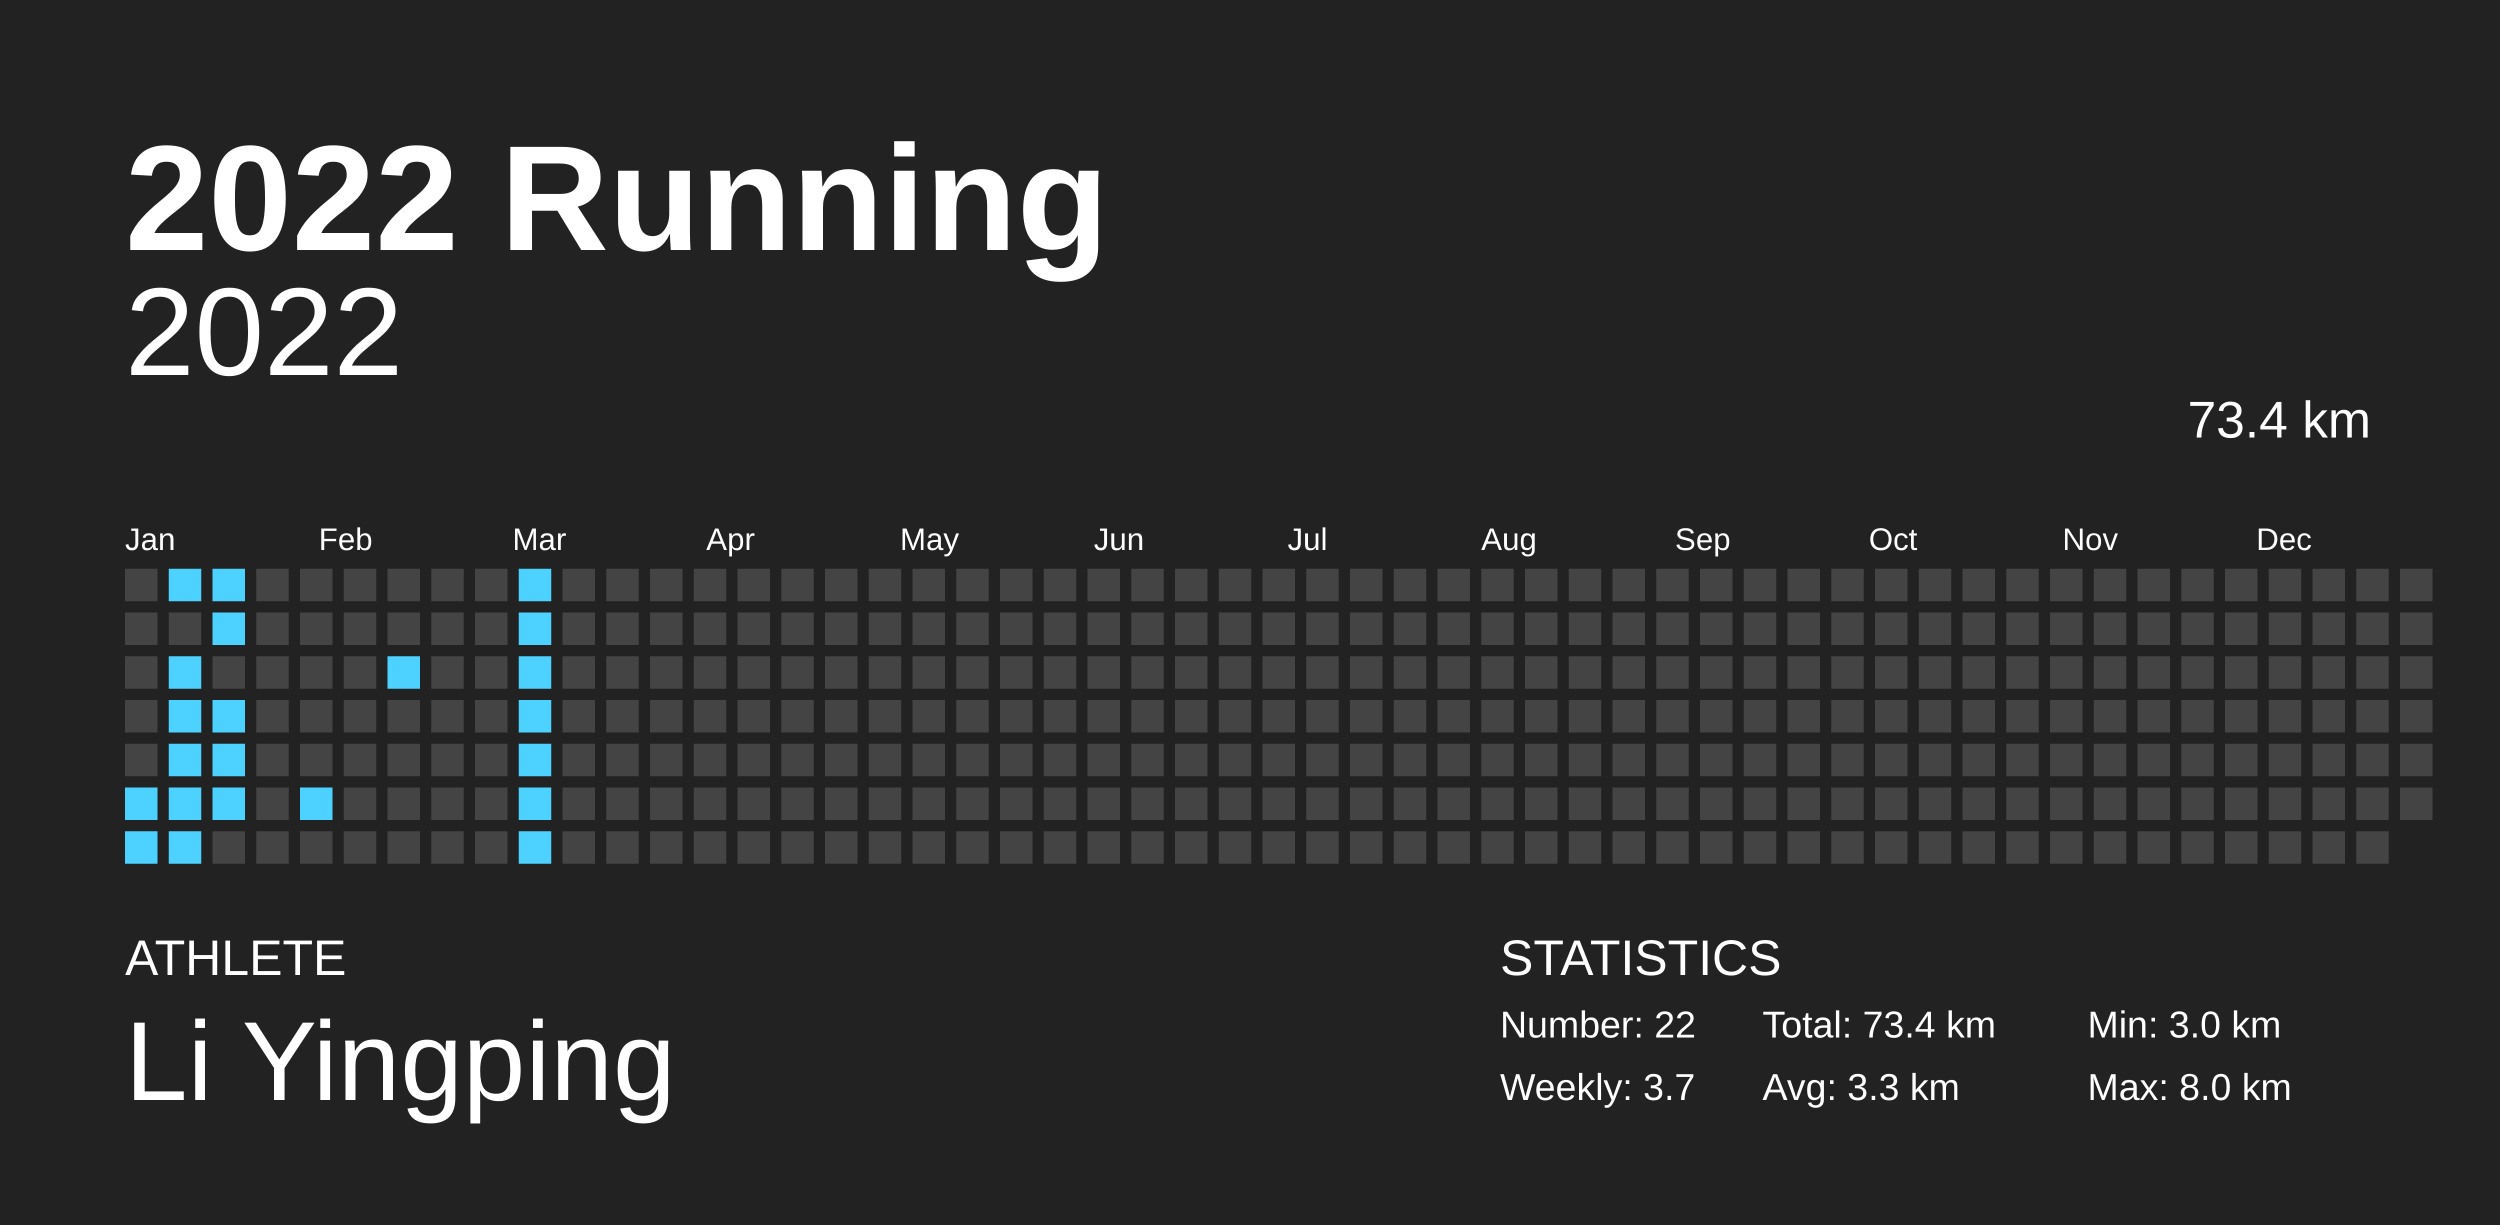
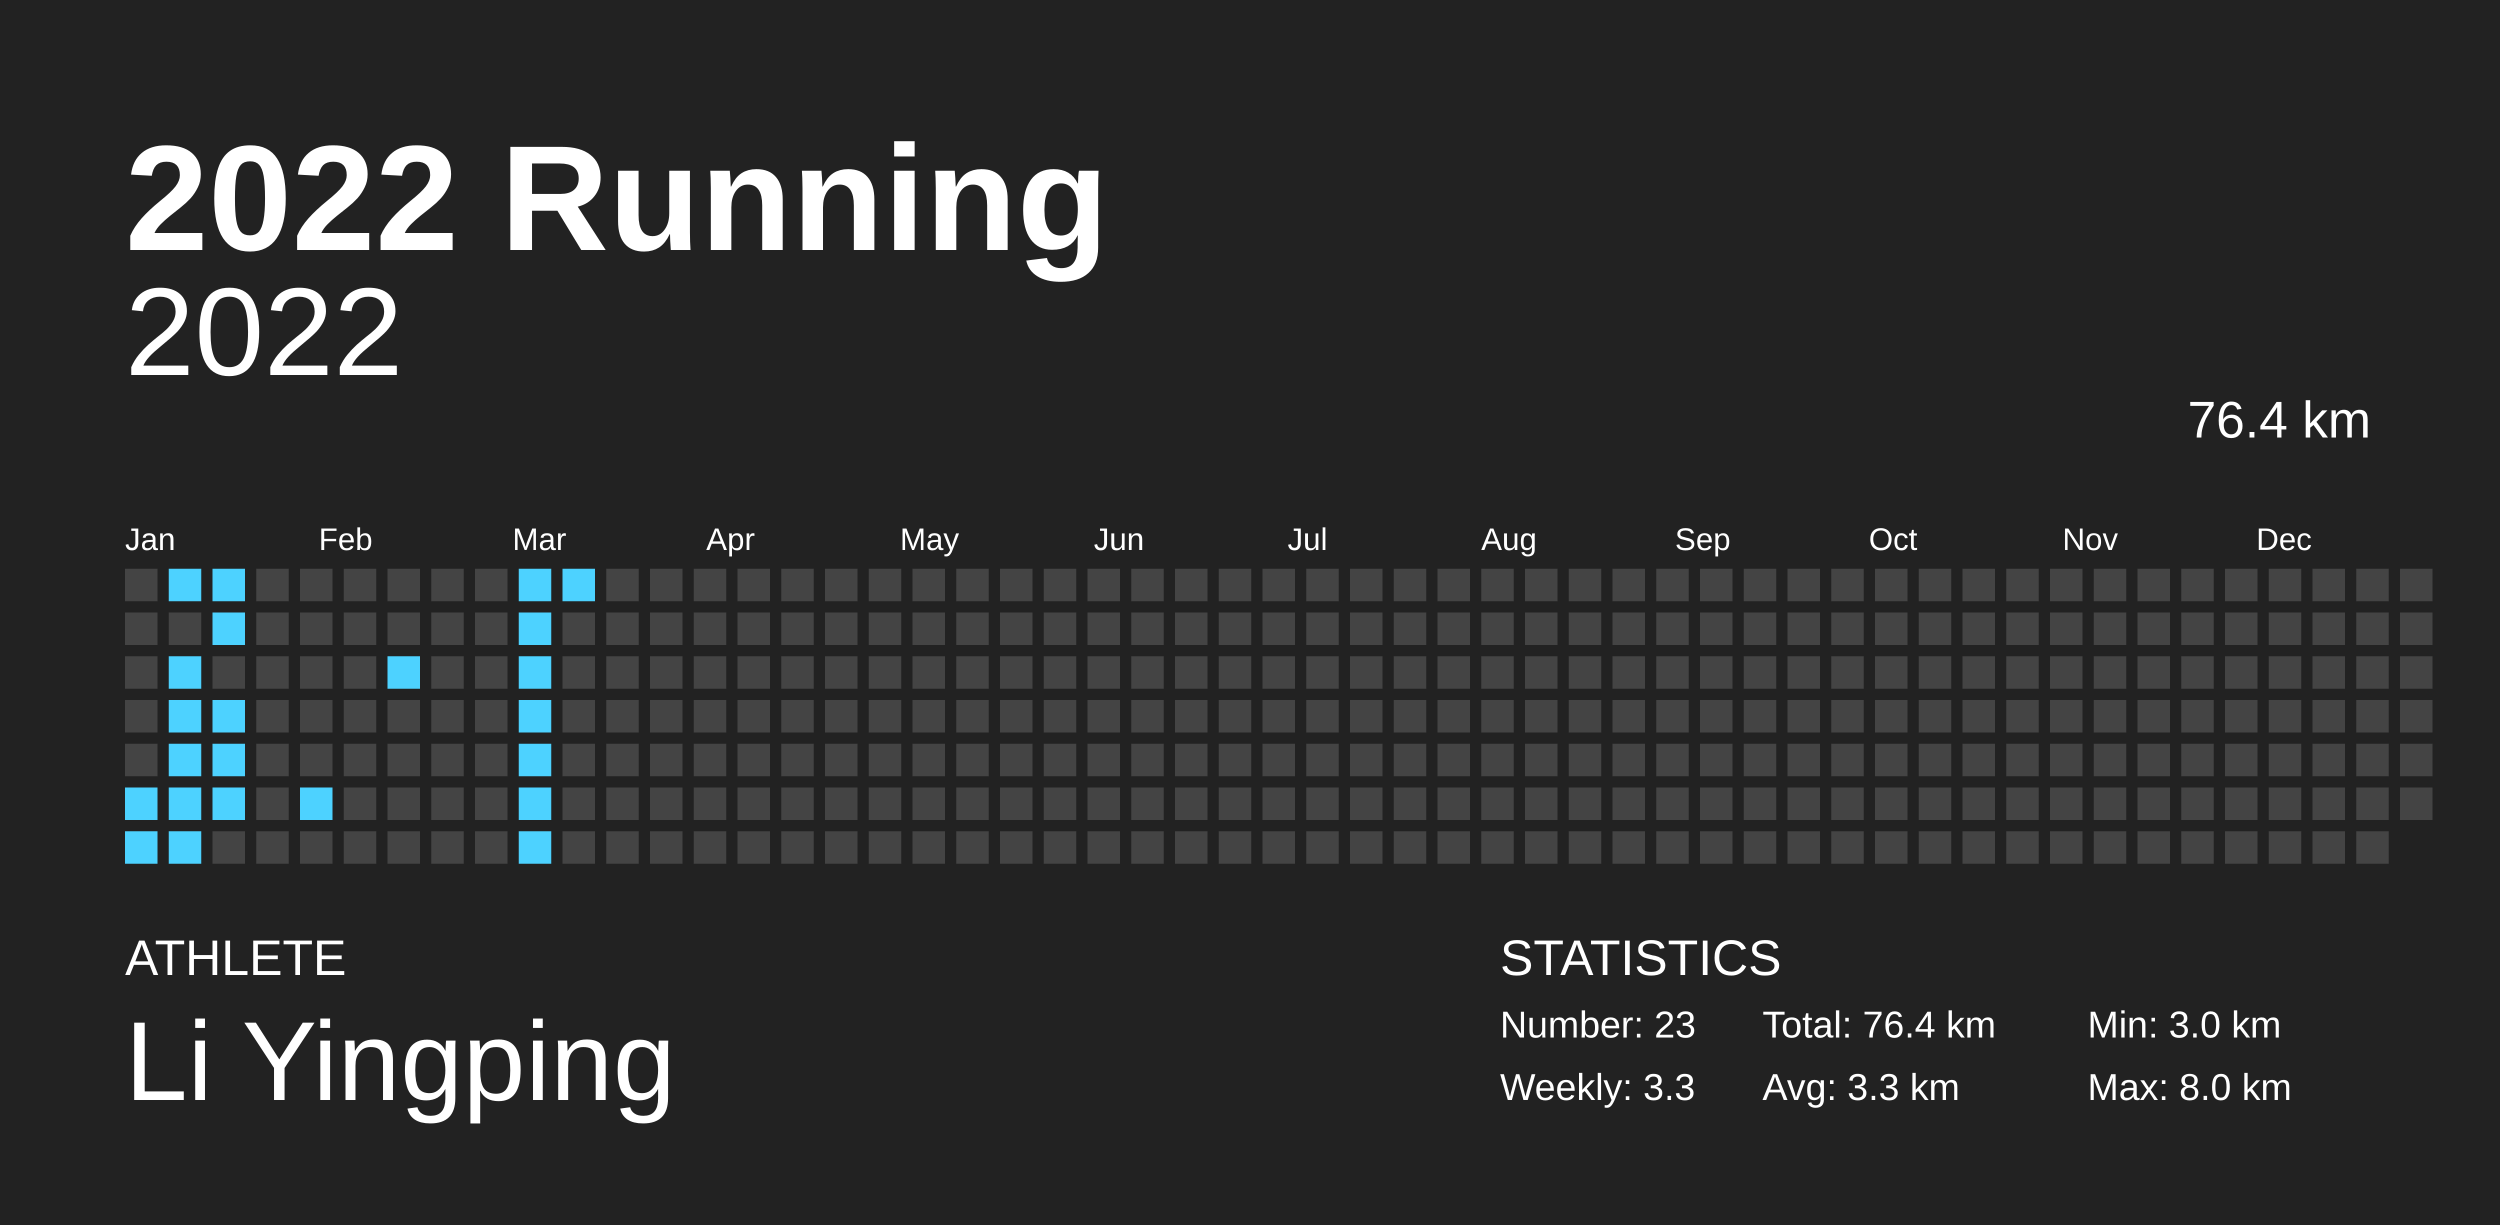
<svg xmlns="http://www.w3.org/2000/svg" baseProfile="full" height="98mm" version="1.1" viewBox="0,0,200,98" width="200mm">
  <defs />
  <rect fill="#222222" height="98" width="200" x="0" y="0" />
  <text fill="#FFFFFF" style="font-size:12px; font-family:Arial; font-weight:bold;" x="10" y="20">2022 Running</text>
  <text fill="#FFFFFF" style="font-size:4px; font-family:Arial" x="10" y="78">ATHLETE</text>
  <text fill="#FFFFFF" style="font-size:9px; font-family:Arial" x="10" y="88">Li Yingping</text>
  <text fill="#FFFFFF" style="font-size:4px; font-family:Arial" x="120" y="78">STATISTICS</text>
-   <text fill="#FFFFFF" style="font-size:3px; font-family:Arial" x="120" y="83">Number: 22</text>
-   <text fill="#FFFFFF" style="font-size:3px; font-family:Arial" x="120" y="88">Weekly: 3.7</text>
-   <text fill="#FFFFFF" style="font-size:3px; font-family:Arial" x="141" y="83">Total: 73.4 km</text>
+   <text fill="#FFFFFF" style="font-size:3px; font-family:Arial" x="120" y="83">Number: 23</text>
+   <text fill="#FFFFFF" style="font-size:3px; font-family:Arial" x="120" y="88">Weekly: 3.3</text>
+   <text fill="#FFFFFF" style="font-size:3px; font-family:Arial" x="141" y="83">Total: 76.4 km</text>
  <text fill="#FFFFFF" style="font-size:3px; font-family:Arial" x="141" y="88">Avg: 3.3 km</text>
  <text fill="#FFFFFF" style="font-size:3px; font-family:Arial" x="167" y="83">Min: 3.0 km</text>
  <text fill="#FFFFFF" style="font-size:3px; font-family:Arial" x="167" y="88">Max: 8.0 km</text>
  <text alignment-baseline="hanging" fill="#FFFFFF" style="font-size:10.0px; font-family:Arial;" x="10" y="30">2022</text>
-   <text alignment-baseline="hanging" fill="#FFFFFF" style="font-size:4.125px; font-family:Arial;" x="175" y="35">73.4 km</text>
+   <text alignment-baseline="hanging" fill="#FFFFFF" style="font-size:4.125px; font-family:Arial;" x="175" y="35">76.4 km</text>
  <text fill="#FFFFFF" style="font-size:2.5px; font-family:Arial" x="10.0" y="44">Jan</text>
  <text fill="#FFFFFF" style="font-size:2.5px; font-family:Arial" x="25.5" y="44">Feb</text>
  <text fill="#FFFFFF" style="font-size:2.5px; font-family:Arial" x="41.0" y="44">Mar</text>
  <text fill="#FFFFFF" style="font-size:2.5px; font-family:Arial" x="56.5" y="44">Apr</text>
  <text fill="#FFFFFF" style="font-size:2.5px; font-family:Arial" x="72.0" y="44">May</text>
  <text fill="#FFFFFF" style="font-size:2.5px; font-family:Arial" x="87.5" y="44">Jun</text>
  <text fill="#FFFFFF" style="font-size:2.5px; font-family:Arial" x="103.0" y="44">Jul</text>
  <text fill="#FFFFFF" style="font-size:2.5px; font-family:Arial" x="118.5" y="44">Aug</text>
  <text fill="#FFFFFF" style="font-size:2.5px; font-family:Arial" x="134.0" y="44">Sep</text>
  <text fill="#FFFFFF" style="font-size:2.5px; font-family:Arial" x="149.5" y="44">Oct</text>
  <text fill="#FFFFFF" style="font-size:2.5px; font-family:Arial" x="165.0" y="44">Nov</text>
  <text fill="#FFFFFF" style="font-size:2.5px; font-family:Arial" x="180.5" y="44">Dec</text>
  <rect fill="#444444" height="2.6" width="2.6" x="10.0" y="45.5" />
  <rect fill="#444444" height="2.6" width="2.6" x="10.0" y="49.0" />
  <rect fill="#444444" height="2.6" width="2.6" x="10.0" y="52.5" />
  <rect fill="#444444" height="2.6" width="2.6" x="10.0" y="56.0" />
  <rect fill="#444444" height="2.6" width="2.6" x="10.0" y="59.5" />
  <rect fill="#4dd2ff" height="2.6" width="2.6" x="10.0" y="63.0" />
  <rect fill="#4dd2ff" height="2.6" width="2.6" x="10.0" y="66.5" />
  <rect fill="#4dd2ff" height="2.6" width="2.6" x="13.5" y="45.5" />
  <rect fill="#444444" height="2.6" width="2.6" x="13.5" y="49.0" />
  <rect fill="#4dd2ff" height="2.6" width="2.6" x="13.5" y="52.5" />
  <rect fill="#4dd2ff" height="2.6" width="2.6" x="13.5" y="56.0" />
  <rect fill="#4dd2ff" height="2.6" width="2.6" x="13.5" y="59.5" />
  <rect fill="#4dd2ff" height="2.6" width="2.6" x="13.5" y="63.0" />
  <rect fill="#4dd2ff" height="2.6" width="2.6" x="13.5" y="66.5" />
  <rect fill="#4dd2ff" height="2.6" width="2.6" x="17.0" y="45.5" />
  <rect fill="#4dd2ff" height="2.6" width="2.6" x="17.0" y="49.0" />
  <rect fill="#444444" height="2.6" width="2.6" x="17.0" y="52.5" />
  <rect fill="#4dd2ff" height="2.6" width="2.6" x="17.0" y="56.0" />
  <rect fill="#4dd2ff" height="2.6" width="2.6" x="17.0" y="59.5" />
  <rect fill="#4dd2ff" height="2.6" width="2.6" x="17.0" y="63.0" />
  <rect fill="#444444" height="2.6" width="2.6" x="17.0" y="66.5" />
  <rect fill="#444444" height="2.6" width="2.6" x="20.5" y="45.5" />
  <rect fill="#444444" height="2.6" width="2.6" x="20.5" y="49.0" />
  <rect fill="#444444" height="2.6" width="2.6" x="20.5" y="52.5" />
  <rect fill="#444444" height="2.6" width="2.6" x="20.5" y="56.0" />
  <rect fill="#444444" height="2.6" width="2.6" x="20.5" y="59.5" />
  <rect fill="#444444" height="2.6" width="2.6" x="20.5" y="63.0" />
  <rect fill="#444444" height="2.6" width="2.6" x="20.5" y="66.5" />
  <rect fill="#444444" height="2.6" width="2.6" x="24.0" y="45.5" />
  <rect fill="#444444" height="2.6" width="2.6" x="24.0" y="49.0" />
  <rect fill="#444444" height="2.6" width="2.6" x="24.0" y="52.5" />
  <rect fill="#444444" height="2.6" width="2.6" x="24.0" y="56.0" />
  <rect fill="#444444" height="2.6" width="2.6" x="24.0" y="59.5" />
  <rect fill="#4dd2ff" height="2.6" width="2.6" x="24.0" y="63.0" />
  <rect fill="#444444" height="2.6" width="2.6" x="24.0" y="66.5" />
  <rect fill="#444444" height="2.6" width="2.6" x="27.5" y="45.5" />
  <rect fill="#444444" height="2.6" width="2.6" x="27.5" y="49.0" />
  <rect fill="#444444" height="2.6" width="2.6" x="27.5" y="52.5" />
  <rect fill="#444444" height="2.6" width="2.6" x="27.5" y="56.0" />
  <rect fill="#444444" height="2.6" width="2.6" x="27.5" y="59.5" />
  <rect fill="#444444" height="2.6" width="2.6" x="27.5" y="63.0" />
  <rect fill="#444444" height="2.6" width="2.6" x="27.5" y="66.5" />
  <rect fill="#444444" height="2.6" width="2.6" x="31.0" y="45.5" />
  <rect fill="#444444" height="2.6" width="2.6" x="31.0" y="49.0" />
  <rect fill="#4dd2ff" height="2.6" width="2.6" x="31.0" y="52.5" />
  <rect fill="#444444" height="2.6" width="2.6" x="31.0" y="56.0" />
  <rect fill="#444444" height="2.6" width="2.6" x="31.0" y="59.5" />
  <rect fill="#444444" height="2.6" width="2.6" x="31.0" y="63.0" />
  <rect fill="#444444" height="2.6" width="2.6" x="31.0" y="66.5" />
  <rect fill="#444444" height="2.6" width="2.6" x="34.5" y="45.5" />
  <rect fill="#444444" height="2.6" width="2.6" x="34.5" y="49.0" />
  <rect fill="#444444" height="2.6" width="2.6" x="34.5" y="52.5" />
  <rect fill="#444444" height="2.6" width="2.6" x="34.5" y="56.0" />
  <rect fill="#444444" height="2.6" width="2.6" x="34.5" y="59.5" />
  <rect fill="#444444" height="2.6" width="2.6" x="34.5" y="63.0" />
  <rect fill="#444444" height="2.6" width="2.6" x="34.5" y="66.5" />
  <rect fill="#444444" height="2.6" width="2.6" x="38.0" y="45.5" />
  <rect fill="#444444" height="2.6" width="2.6" x="38.0" y="49.0" />
  <rect fill="#444444" height="2.6" width="2.6" x="38.0" y="52.5" />
  <rect fill="#444444" height="2.6" width="2.6" x="38.0" y="56.0" />
  <rect fill="#444444" height="2.6" width="2.6" x="38.0" y="59.5" />
  <rect fill="#444444" height="2.6" width="2.6" x="38.0" y="63.0" />
  <rect fill="#444444" height="2.6" width="2.6" x="38.0" y="66.5" />
  <rect fill="#4dd2ff" height="2.6" width="2.6" x="41.5" y="45.5" />
  <rect fill="#4dd2ff" height="2.6" width="2.6" x="41.5" y="49.0" />
  <rect fill="#4dd2ff" height="2.6" width="2.6" x="41.5" y="52.5" />
  <rect fill="#4dd2ff" height="2.6" width="2.6" x="41.5" y="56.0" />
  <rect fill="#4dd2ff" height="2.6" width="2.6" x="41.5" y="59.5" />
  <rect fill="#4dd2ff" height="2.6" width="2.6" x="41.5" y="63.0" />
  <rect fill="#4dd2ff" height="2.6" width="2.6" x="41.5" y="66.5" />
-   <rect fill="#444444" height="2.6" width="2.6" x="45.0" y="45.5" />
+   <rect fill="#4dd2ff" height="2.6" width="2.6" x="45.0" y="45.5" />
  <rect fill="#444444" height="2.6" width="2.6" x="45.0" y="49.0" />
  <rect fill="#444444" height="2.6" width="2.6" x="45.0" y="52.5" />
  <rect fill="#444444" height="2.6" width="2.6" x="45.0" y="56.0" />
  <rect fill="#444444" height="2.6" width="2.6" x="45.0" y="59.5" />
  <rect fill="#444444" height="2.6" width="2.6" x="45.0" y="63.0" />
  <rect fill="#444444" height="2.6" width="2.6" x="45.0" y="66.5" />
  <rect fill="#444444" height="2.6" width="2.6" x="48.5" y="45.5" />
  <rect fill="#444444" height="2.6" width="2.6" x="48.5" y="49.0" />
  <rect fill="#444444" height="2.6" width="2.6" x="48.5" y="52.5" />
  <rect fill="#444444" height="2.6" width="2.6" x="48.5" y="56.0" />
  <rect fill="#444444" height="2.6" width="2.6" x="48.5" y="59.5" />
  <rect fill="#444444" height="2.6" width="2.6" x="48.5" y="63.0" />
  <rect fill="#444444" height="2.6" width="2.6" x="48.5" y="66.5" />
  <rect fill="#444444" height="2.6" width="2.6" x="52.0" y="45.5" />
  <rect fill="#444444" height="2.6" width="2.6" x="52.0" y="49.0" />
  <rect fill="#444444" height="2.6" width="2.6" x="52.0" y="52.5" />
  <rect fill="#444444" height="2.6" width="2.6" x="52.0" y="56.0" />
  <rect fill="#444444" height="2.6" width="2.6" x="52.0" y="59.5" />
  <rect fill="#444444" height="2.6" width="2.6" x="52.0" y="63.0" />
  <rect fill="#444444" height="2.6" width="2.6" x="52.0" y="66.5" />
  <rect fill="#444444" height="2.6" width="2.6" x="55.5" y="45.5" />
  <rect fill="#444444" height="2.6" width="2.6" x="55.5" y="49.0" />
  <rect fill="#444444" height="2.6" width="2.6" x="55.5" y="52.5" />
  <rect fill="#444444" height="2.6" width="2.6" x="55.5" y="56.0" />
  <rect fill="#444444" height="2.6" width="2.6" x="55.5" y="59.5" />
  <rect fill="#444444" height="2.6" width="2.6" x="55.5" y="63.0" />
  <rect fill="#444444" height="2.6" width="2.6" x="55.5" y="66.5" />
  <rect fill="#444444" height="2.6" width="2.6" x="59.0" y="45.5" />
  <rect fill="#444444" height="2.6" width="2.6" x="59.0" y="49.0" />
  <rect fill="#444444" height="2.6" width="2.6" x="59.0" y="52.5" />
  <rect fill="#444444" height="2.6" width="2.6" x="59.0" y="56.0" />
  <rect fill="#444444" height="2.6" width="2.6" x="59.0" y="59.5" />
  <rect fill="#444444" height="2.6" width="2.6" x="59.0" y="63.0" />
  <rect fill="#444444" height="2.6" width="2.6" x="59.0" y="66.5" />
  <rect fill="#444444" height="2.6" width="2.6" x="62.5" y="45.5" />
  <rect fill="#444444" height="2.6" width="2.6" x="62.5" y="49.0" />
  <rect fill="#444444" height="2.6" width="2.6" x="62.5" y="52.5" />
  <rect fill="#444444" height="2.6" width="2.6" x="62.5" y="56.0" />
  <rect fill="#444444" height="2.6" width="2.6" x="62.5" y="59.5" />
  <rect fill="#444444" height="2.6" width="2.6" x="62.5" y="63.0" />
  <rect fill="#444444" height="2.6" width="2.6" x="62.5" y="66.5" />
  <rect fill="#444444" height="2.6" width="2.6" x="66.0" y="45.5" />
  <rect fill="#444444" height="2.6" width="2.6" x="66.0" y="49.0" />
  <rect fill="#444444" height="2.6" width="2.6" x="66.0" y="52.5" />
  <rect fill="#444444" height="2.6" width="2.6" x="66.0" y="56.0" />
  <rect fill="#444444" height="2.6" width="2.6" x="66.0" y="59.5" />
  <rect fill="#444444" height="2.6" width="2.6" x="66.0" y="63.0" />
  <rect fill="#444444" height="2.6" width="2.6" x="66.0" y="66.5" />
  <rect fill="#444444" height="2.6" width="2.6" x="69.5" y="45.5" />
  <rect fill="#444444" height="2.6" width="2.6" x="69.5" y="49.0" />
  <rect fill="#444444" height="2.6" width="2.6" x="69.5" y="52.5" />
  <rect fill="#444444" height="2.6" width="2.6" x="69.5" y="56.0" />
  <rect fill="#444444" height="2.6" width="2.6" x="69.5" y="59.5" />
  <rect fill="#444444" height="2.6" width="2.6" x="69.5" y="63.0" />
  <rect fill="#444444" height="2.6" width="2.6" x="69.5" y="66.5" />
  <rect fill="#444444" height="2.6" width="2.6" x="73.0" y="45.5" />
  <rect fill="#444444" height="2.6" width="2.6" x="73.0" y="49.0" />
  <rect fill="#444444" height="2.6" width="2.6" x="73.0" y="52.5" />
  <rect fill="#444444" height="2.6" width="2.6" x="73.0" y="56.0" />
  <rect fill="#444444" height="2.6" width="2.6" x="73.0" y="59.5" />
  <rect fill="#444444" height="2.6" width="2.6" x="73.0" y="63.0" />
  <rect fill="#444444" height="2.6" width="2.6" x="73.0" y="66.5" />
  <rect fill="#444444" height="2.6" width="2.6" x="76.5" y="45.5" />
  <rect fill="#444444" height="2.6" width="2.6" x="76.5" y="49.0" />
  <rect fill="#444444" height="2.6" width="2.6" x="76.5" y="52.5" />
  <rect fill="#444444" height="2.6" width="2.6" x="76.5" y="56.0" />
  <rect fill="#444444" height="2.6" width="2.6" x="76.5" y="59.5" />
  <rect fill="#444444" height="2.6" width="2.6" x="76.5" y="63.0" />
  <rect fill="#444444" height="2.6" width="2.6" x="76.5" y="66.5" />
  <rect fill="#444444" height="2.6" width="2.6" x="80.0" y="45.5" />
  <rect fill="#444444" height="2.6" width="2.6" x="80.0" y="49.0" />
  <rect fill="#444444" height="2.6" width="2.6" x="80.0" y="52.5" />
  <rect fill="#444444" height="2.6" width="2.6" x="80.0" y="56.0" />
  <rect fill="#444444" height="2.6" width="2.6" x="80.0" y="59.5" />
  <rect fill="#444444" height="2.6" width="2.6" x="80.0" y="63.0" />
  <rect fill="#444444" height="2.6" width="2.6" x="80.0" y="66.5" />
  <rect fill="#444444" height="2.6" width="2.6" x="83.5" y="45.5" />
  <rect fill="#444444" height="2.6" width="2.6" x="83.5" y="49.0" />
  <rect fill="#444444" height="2.6" width="2.6" x="83.5" y="52.5" />
  <rect fill="#444444" height="2.6" width="2.6" x="83.5" y="56.0" />
  <rect fill="#444444" height="2.6" width="2.6" x="83.5" y="59.5" />
  <rect fill="#444444" height="2.6" width="2.6" x="83.5" y="63.0" />
  <rect fill="#444444" height="2.6" width="2.6" x="83.5" y="66.5" />
  <rect fill="#444444" height="2.6" width="2.6" x="87.0" y="45.5" />
  <rect fill="#444444" height="2.6" width="2.6" x="87.0" y="49.0" />
  <rect fill="#444444" height="2.6" width="2.6" x="87.0" y="52.5" />
  <rect fill="#444444" height="2.6" width="2.6" x="87.0" y="56.0" />
  <rect fill="#444444" height="2.6" width="2.6" x="87.0" y="59.5" />
  <rect fill="#444444" height="2.6" width="2.6" x="87.0" y="63.0" />
  <rect fill="#444444" height="2.6" width="2.6" x="87.0" y="66.5" />
  <rect fill="#444444" height="2.6" width="2.6" x="90.5" y="45.5" />
  <rect fill="#444444" height="2.6" width="2.6" x="90.5" y="49.0" />
  <rect fill="#444444" height="2.6" width="2.6" x="90.5" y="52.5" />
  <rect fill="#444444" height="2.6" width="2.6" x="90.5" y="56.0" />
  <rect fill="#444444" height="2.6" width="2.6" x="90.5" y="59.5" />
  <rect fill="#444444" height="2.6" width="2.6" x="90.5" y="63.0" />
  <rect fill="#444444" height="2.6" width="2.6" x="90.5" y="66.5" />
  <rect fill="#444444" height="2.6" width="2.6" x="94.0" y="45.5" />
  <rect fill="#444444" height="2.6" width="2.6" x="94.0" y="49.0" />
  <rect fill="#444444" height="2.6" width="2.6" x="94.0" y="52.5" />
  <rect fill="#444444" height="2.6" width="2.6" x="94.0" y="56.0" />
  <rect fill="#444444" height="2.6" width="2.6" x="94.0" y="59.5" />
  <rect fill="#444444" height="2.6" width="2.6" x="94.0" y="63.0" />
  <rect fill="#444444" height="2.6" width="2.6" x="94.0" y="66.5" />
  <rect fill="#444444" height="2.6" width="2.6" x="97.5" y="45.5" />
  <rect fill="#444444" height="2.6" width="2.6" x="97.5" y="49.0" />
  <rect fill="#444444" height="2.6" width="2.6" x="97.5" y="52.5" />
  <rect fill="#444444" height="2.6" width="2.6" x="97.5" y="56.0" />
  <rect fill="#444444" height="2.6" width="2.6" x="97.5" y="59.5" />
  <rect fill="#444444" height="2.6" width="2.6" x="97.5" y="63.0" />
  <rect fill="#444444" height="2.6" width="2.6" x="97.5" y="66.5" />
  <rect fill="#444444" height="2.6" width="2.6" x="101.0" y="45.5" />
  <rect fill="#444444" height="2.6" width="2.6" x="101.0" y="49.0" />
  <rect fill="#444444" height="2.6" width="2.6" x="101.0" y="52.5" />
  <rect fill="#444444" height="2.6" width="2.6" x="101.0" y="56.0" />
  <rect fill="#444444" height="2.6" width="2.6" x="101.0" y="59.5" />
  <rect fill="#444444" height="2.6" width="2.6" x="101.0" y="63.0" />
  <rect fill="#444444" height="2.6" width="2.6" x="101.0" y="66.5" />
  <rect fill="#444444" height="2.6" width="2.6" x="104.5" y="45.5" />
  <rect fill="#444444" height="2.6" width="2.6" x="104.5" y="49.0" />
  <rect fill="#444444" height="2.6" width="2.6" x="104.5" y="52.5" />
  <rect fill="#444444" height="2.6" width="2.6" x="104.5" y="56.0" />
  <rect fill="#444444" height="2.6" width="2.6" x="104.5" y="59.5" />
  <rect fill="#444444" height="2.6" width="2.6" x="104.5" y="63.0" />
  <rect fill="#444444" height="2.6" width="2.6" x="104.5" y="66.5" />
  <rect fill="#444444" height="2.6" width="2.6" x="108.0" y="45.5" />
  <rect fill="#444444" height="2.6" width="2.6" x="108.0" y="49.0" />
  <rect fill="#444444" height="2.6" width="2.6" x="108.0" y="52.5" />
  <rect fill="#444444" height="2.6" width="2.6" x="108.0" y="56.0" />
  <rect fill="#444444" height="2.6" width="2.6" x="108.0" y="59.5" />
  <rect fill="#444444" height="2.6" width="2.6" x="108.0" y="63.0" />
  <rect fill="#444444" height="2.6" width="2.6" x="108.0" y="66.5" />
  <rect fill="#444444" height="2.6" width="2.6" x="111.5" y="45.5" />
  <rect fill="#444444" height="2.6" width="2.6" x="111.5" y="49.0" />
  <rect fill="#444444" height="2.6" width="2.6" x="111.5" y="52.5" />
  <rect fill="#444444" height="2.6" width="2.6" x="111.5" y="56.0" />
  <rect fill="#444444" height="2.6" width="2.6" x="111.5" y="59.5" />
  <rect fill="#444444" height="2.6" width="2.6" x="111.5" y="63.0" />
  <rect fill="#444444" height="2.6" width="2.6" x="111.5" y="66.5" />
  <rect fill="#444444" height="2.6" width="2.6" x="115.0" y="45.5" />
  <rect fill="#444444" height="2.6" width="2.6" x="115.0" y="49.0" />
  <rect fill="#444444" height="2.6" width="2.6" x="115.0" y="52.5" />
  <rect fill="#444444" height="2.6" width="2.6" x="115.0" y="56.0" />
  <rect fill="#444444" height="2.6" width="2.6" x="115.0" y="59.5" />
  <rect fill="#444444" height="2.6" width="2.6" x="115.0" y="63.0" />
  <rect fill="#444444" height="2.6" width="2.6" x="115.0" y="66.5" />
  <rect fill="#444444" height="2.6" width="2.6" x="118.5" y="45.5" />
  <rect fill="#444444" height="2.6" width="2.6" x="118.5" y="49.0" />
  <rect fill="#444444" height="2.6" width="2.6" x="118.5" y="52.5" />
  <rect fill="#444444" height="2.6" width="2.6" x="118.5" y="56.0" />
  <rect fill="#444444" height="2.6" width="2.6" x="118.5" y="59.5" />
  <rect fill="#444444" height="2.6" width="2.6" x="118.5" y="63.0" />
  <rect fill="#444444" height="2.6" width="2.6" x="118.5" y="66.5" />
  <rect fill="#444444" height="2.6" width="2.6" x="122.0" y="45.5" />
  <rect fill="#444444" height="2.6" width="2.6" x="122.0" y="49.0" />
  <rect fill="#444444" height="2.6" width="2.6" x="122.0" y="52.5" />
  <rect fill="#444444" height="2.6" width="2.6" x="122.0" y="56.0" />
  <rect fill="#444444" height="2.6" width="2.6" x="122.0" y="59.5" />
  <rect fill="#444444" height="2.6" width="2.6" x="122.0" y="63.0" />
  <rect fill="#444444" height="2.6" width="2.6" x="122.0" y="66.5" />
  <rect fill="#444444" height="2.6" width="2.6" x="125.5" y="45.5" />
  <rect fill="#444444" height="2.6" width="2.6" x="125.5" y="49.0" />
  <rect fill="#444444" height="2.6" width="2.6" x="125.5" y="52.5" />
  <rect fill="#444444" height="2.6" width="2.6" x="125.5" y="56.0" />
  <rect fill="#444444" height="2.6" width="2.6" x="125.5" y="59.5" />
  <rect fill="#444444" height="2.6" width="2.6" x="125.5" y="63.0" />
  <rect fill="#444444" height="2.6" width="2.6" x="125.5" y="66.5" />
  <rect fill="#444444" height="2.6" width="2.6" x="129.0" y="45.5" />
  <rect fill="#444444" height="2.6" width="2.6" x="129.0" y="49.0" />
  <rect fill="#444444" height="2.6" width="2.6" x="129.0" y="52.5" />
  <rect fill="#444444" height="2.6" width="2.6" x="129.0" y="56.0" />
  <rect fill="#444444" height="2.6" width="2.6" x="129.0" y="59.5" />
  <rect fill="#444444" height="2.6" width="2.6" x="129.0" y="63.0" />
  <rect fill="#444444" height="2.6" width="2.6" x="129.0" y="66.5" />
  <rect fill="#444444" height="2.6" width="2.6" x="132.5" y="45.5" />
  <rect fill="#444444" height="2.6" width="2.6" x="132.5" y="49.0" />
  <rect fill="#444444" height="2.6" width="2.6" x="132.5" y="52.5" />
  <rect fill="#444444" height="2.6" width="2.6" x="132.5" y="56.0" />
  <rect fill="#444444" height="2.6" width="2.6" x="132.5" y="59.5" />
  <rect fill="#444444" height="2.6" width="2.6" x="132.5" y="63.0" />
  <rect fill="#444444" height="2.6" width="2.6" x="132.5" y="66.5" />
  <rect fill="#444444" height="2.6" width="2.6" x="136.0" y="45.5" />
  <rect fill="#444444" height="2.6" width="2.6" x="136.0" y="49.0" />
  <rect fill="#444444" height="2.6" width="2.6" x="136.0" y="52.5" />
  <rect fill="#444444" height="2.6" width="2.6" x="136.0" y="56.0" />
  <rect fill="#444444" height="2.6" width="2.6" x="136.0" y="59.5" />
  <rect fill="#444444" height="2.6" width="2.6" x="136.0" y="63.0" />
  <rect fill="#444444" height="2.6" width="2.6" x="136.0" y="66.5" />
  <rect fill="#444444" height="2.6" width="2.6" x="139.5" y="45.5" />
  <rect fill="#444444" height="2.6" width="2.6" x="139.5" y="49.0" />
  <rect fill="#444444" height="2.6" width="2.6" x="139.5" y="52.5" />
  <rect fill="#444444" height="2.6" width="2.6" x="139.5" y="56.0" />
  <rect fill="#444444" height="2.6" width="2.6" x="139.5" y="59.5" />
  <rect fill="#444444" height="2.6" width="2.6" x="139.5" y="63.0" />
  <rect fill="#444444" height="2.6" width="2.6" x="139.5" y="66.5" />
  <rect fill="#444444" height="2.6" width="2.6" x="143.0" y="45.5" />
  <rect fill="#444444" height="2.6" width="2.6" x="143.0" y="49.0" />
  <rect fill="#444444" height="2.6" width="2.6" x="143.0" y="52.5" />
  <rect fill="#444444" height="2.6" width="2.6" x="143.0" y="56.0" />
  <rect fill="#444444" height="2.6" width="2.6" x="143.0" y="59.5" />
  <rect fill="#444444" height="2.6" width="2.6" x="143.0" y="63.0" />
  <rect fill="#444444" height="2.6" width="2.6" x="143.0" y="66.5" />
  <rect fill="#444444" height="2.6" width="2.6" x="146.5" y="45.5" />
  <rect fill="#444444" height="2.6" width="2.6" x="146.5" y="49.0" />
  <rect fill="#444444" height="2.6" width="2.6" x="146.5" y="52.5" />
  <rect fill="#444444" height="2.6" width="2.6" x="146.5" y="56.0" />
  <rect fill="#444444" height="2.6" width="2.6" x="146.5" y="59.5" />
  <rect fill="#444444" height="2.6" width="2.6" x="146.5" y="63.0" />
  <rect fill="#444444" height="2.6" width="2.6" x="146.5" y="66.5" />
  <rect fill="#444444" height="2.6" width="2.6" x="150.0" y="45.5" />
  <rect fill="#444444" height="2.6" width="2.6" x="150.0" y="49.0" />
  <rect fill="#444444" height="2.6" width="2.6" x="150.0" y="52.5" />
  <rect fill="#444444" height="2.6" width="2.6" x="150.0" y="56.0" />
  <rect fill="#444444" height="2.6" width="2.6" x="150.0" y="59.5" />
  <rect fill="#444444" height="2.6" width="2.6" x="150.0" y="63.0" />
  <rect fill="#444444" height="2.6" width="2.6" x="150.0" y="66.5" />
  <rect fill="#444444" height="2.6" width="2.6" x="153.5" y="45.5" />
  <rect fill="#444444" height="2.6" width="2.6" x="153.5" y="49.0" />
  <rect fill="#444444" height="2.6" width="2.6" x="153.5" y="52.5" />
  <rect fill="#444444" height="2.6" width="2.6" x="153.5" y="56.0" />
  <rect fill="#444444" height="2.6" width="2.6" x="153.5" y="59.5" />
  <rect fill="#444444" height="2.6" width="2.6" x="153.5" y="63.0" />
  <rect fill="#444444" height="2.6" width="2.6" x="153.5" y="66.5" />
  <rect fill="#444444" height="2.6" width="2.6" x="157.0" y="45.5" />
  <rect fill="#444444" height="2.6" width="2.6" x="157.0" y="49.0" />
  <rect fill="#444444" height="2.6" width="2.6" x="157.0" y="52.5" />
  <rect fill="#444444" height="2.6" width="2.6" x="157.0" y="56.0" />
  <rect fill="#444444" height="2.6" width="2.6" x="157.0" y="59.5" />
  <rect fill="#444444" height="2.6" width="2.6" x="157.0" y="63.0" />
  <rect fill="#444444" height="2.6" width="2.6" x="157.0" y="66.5" />
  <rect fill="#444444" height="2.6" width="2.6" x="160.5" y="45.5" />
  <rect fill="#444444" height="2.6" width="2.6" x="160.5" y="49.0" />
  <rect fill="#444444" height="2.6" width="2.6" x="160.5" y="52.5" />
  <rect fill="#444444" height="2.6" width="2.6" x="160.5" y="56.0" />
  <rect fill="#444444" height="2.6" width="2.6" x="160.5" y="59.5" />
  <rect fill="#444444" height="2.6" width="2.6" x="160.5" y="63.0" />
  <rect fill="#444444" height="2.6" width="2.6" x="160.5" y="66.5" />
  <rect fill="#444444" height="2.6" width="2.6" x="164.0" y="45.5" />
  <rect fill="#444444" height="2.6" width="2.6" x="164.0" y="49.0" />
  <rect fill="#444444" height="2.6" width="2.6" x="164.0" y="52.5" />
  <rect fill="#444444" height="2.6" width="2.6" x="164.0" y="56.0" />
  <rect fill="#444444" height="2.6" width="2.6" x="164.0" y="59.5" />
  <rect fill="#444444" height="2.6" width="2.6" x="164.0" y="63.0" />
  <rect fill="#444444" height="2.6" width="2.6" x="164.0" y="66.5" />
  <rect fill="#444444" height="2.6" width="2.6" x="167.5" y="45.5" />
  <rect fill="#444444" height="2.6" width="2.6" x="167.5" y="49.0" />
  <rect fill="#444444" height="2.6" width="2.6" x="167.5" y="52.5" />
  <rect fill="#444444" height="2.6" width="2.6" x="167.5" y="56.0" />
  <rect fill="#444444" height="2.6" width="2.6" x="167.5" y="59.5" />
  <rect fill="#444444" height="2.6" width="2.6" x="167.5" y="63.0" />
  <rect fill="#444444" height="2.6" width="2.6" x="167.5" y="66.5" />
  <rect fill="#444444" height="2.6" width="2.6" x="171.0" y="45.5" />
  <rect fill="#444444" height="2.6" width="2.6" x="171.0" y="49.0" />
  <rect fill="#444444" height="2.6" width="2.6" x="171.0" y="52.5" />
  <rect fill="#444444" height="2.6" width="2.6" x="171.0" y="56.0" />
  <rect fill="#444444" height="2.6" width="2.6" x="171.0" y="59.5" />
  <rect fill="#444444" height="2.6" width="2.6" x="171.0" y="63.0" />
  <rect fill="#444444" height="2.6" width="2.6" x="171.0" y="66.5" />
  <rect fill="#444444" height="2.6" width="2.6" x="174.5" y="45.5" />
  <rect fill="#444444" height="2.6" width="2.6" x="174.5" y="49.0" />
  <rect fill="#444444" height="2.6" width="2.6" x="174.5" y="52.5" />
  <rect fill="#444444" height="2.6" width="2.6" x="174.5" y="56.0" />
  <rect fill="#444444" height="2.6" width="2.6" x="174.5" y="59.5" />
  <rect fill="#444444" height="2.6" width="2.6" x="174.5" y="63.0" />
  <rect fill="#444444" height="2.6" width="2.6" x="174.5" y="66.5" />
  <rect fill="#444444" height="2.6" width="2.6" x="178.0" y="45.5" />
  <rect fill="#444444" height="2.6" width="2.6" x="178.0" y="49.0" />
  <rect fill="#444444" height="2.6" width="2.6" x="178.0" y="52.5" />
  <rect fill="#444444" height="2.6" width="2.6" x="178.0" y="56.0" />
  <rect fill="#444444" height="2.6" width="2.6" x="178.0" y="59.5" />
  <rect fill="#444444" height="2.6" width="2.6" x="178.0" y="63.0" />
  <rect fill="#444444" height="2.6" width="2.6" x="178.0" y="66.5" />
  <rect fill="#444444" height="2.6" width="2.6" x="181.5" y="45.5" />
  <rect fill="#444444" height="2.6" width="2.6" x="181.5" y="49.0" />
  <rect fill="#444444" height="2.6" width="2.6" x="181.5" y="52.5" />
  <rect fill="#444444" height="2.6" width="2.6" x="181.5" y="56.0" />
  <rect fill="#444444" height="2.6" width="2.6" x="181.5" y="59.5" />
  <rect fill="#444444" height="2.6" width="2.6" x="181.5" y="63.0" />
  <rect fill="#444444" height="2.6" width="2.6" x="181.5" y="66.5" />
  <rect fill="#444444" height="2.6" width="2.6" x="185.0" y="45.5" />
  <rect fill="#444444" height="2.6" width="2.6" x="185.0" y="49.0" />
  <rect fill="#444444" height="2.6" width="2.6" x="185.0" y="52.5" />
  <rect fill="#444444" height="2.6" width="2.6" x="185.0" y="56.0" />
  <rect fill="#444444" height="2.6" width="2.6" x="185.0" y="59.5" />
  <rect fill="#444444" height="2.6" width="2.6" x="185.0" y="63.0" />
  <rect fill="#444444" height="2.6" width="2.6" x="185.0" y="66.5" />
  <rect fill="#444444" height="2.6" width="2.6" x="188.5" y="45.5" />
  <rect fill="#444444" height="2.6" width="2.6" x="188.5" y="49.0" />
  <rect fill="#444444" height="2.6" width="2.6" x="188.5" y="52.5" />
  <rect fill="#444444" height="2.6" width="2.6" x="188.5" y="56.0" />
  <rect fill="#444444" height="2.6" width="2.6" x="188.5" y="59.5" />
  <rect fill="#444444" height="2.6" width="2.6" x="188.5" y="63.0" />
  <rect fill="#444444" height="2.6" width="2.6" x="188.5" y="66.5" />
  <rect fill="#444444" height="2.6" width="2.6" x="192.0" y="45.5" />
  <rect fill="#444444" height="2.6" width="2.6" x="192.0" y="49.0" />
  <rect fill="#444444" height="2.6" width="2.6" x="192.0" y="52.5" />
  <rect fill="#444444" height="2.6" width="2.6" x="192.0" y="56.0" />
  <rect fill="#444444" height="2.6" width="2.6" x="192.0" y="59.5" />
  <rect fill="#444444" height="2.6" width="2.6" x="192.0" y="63.0" />
</svg>
